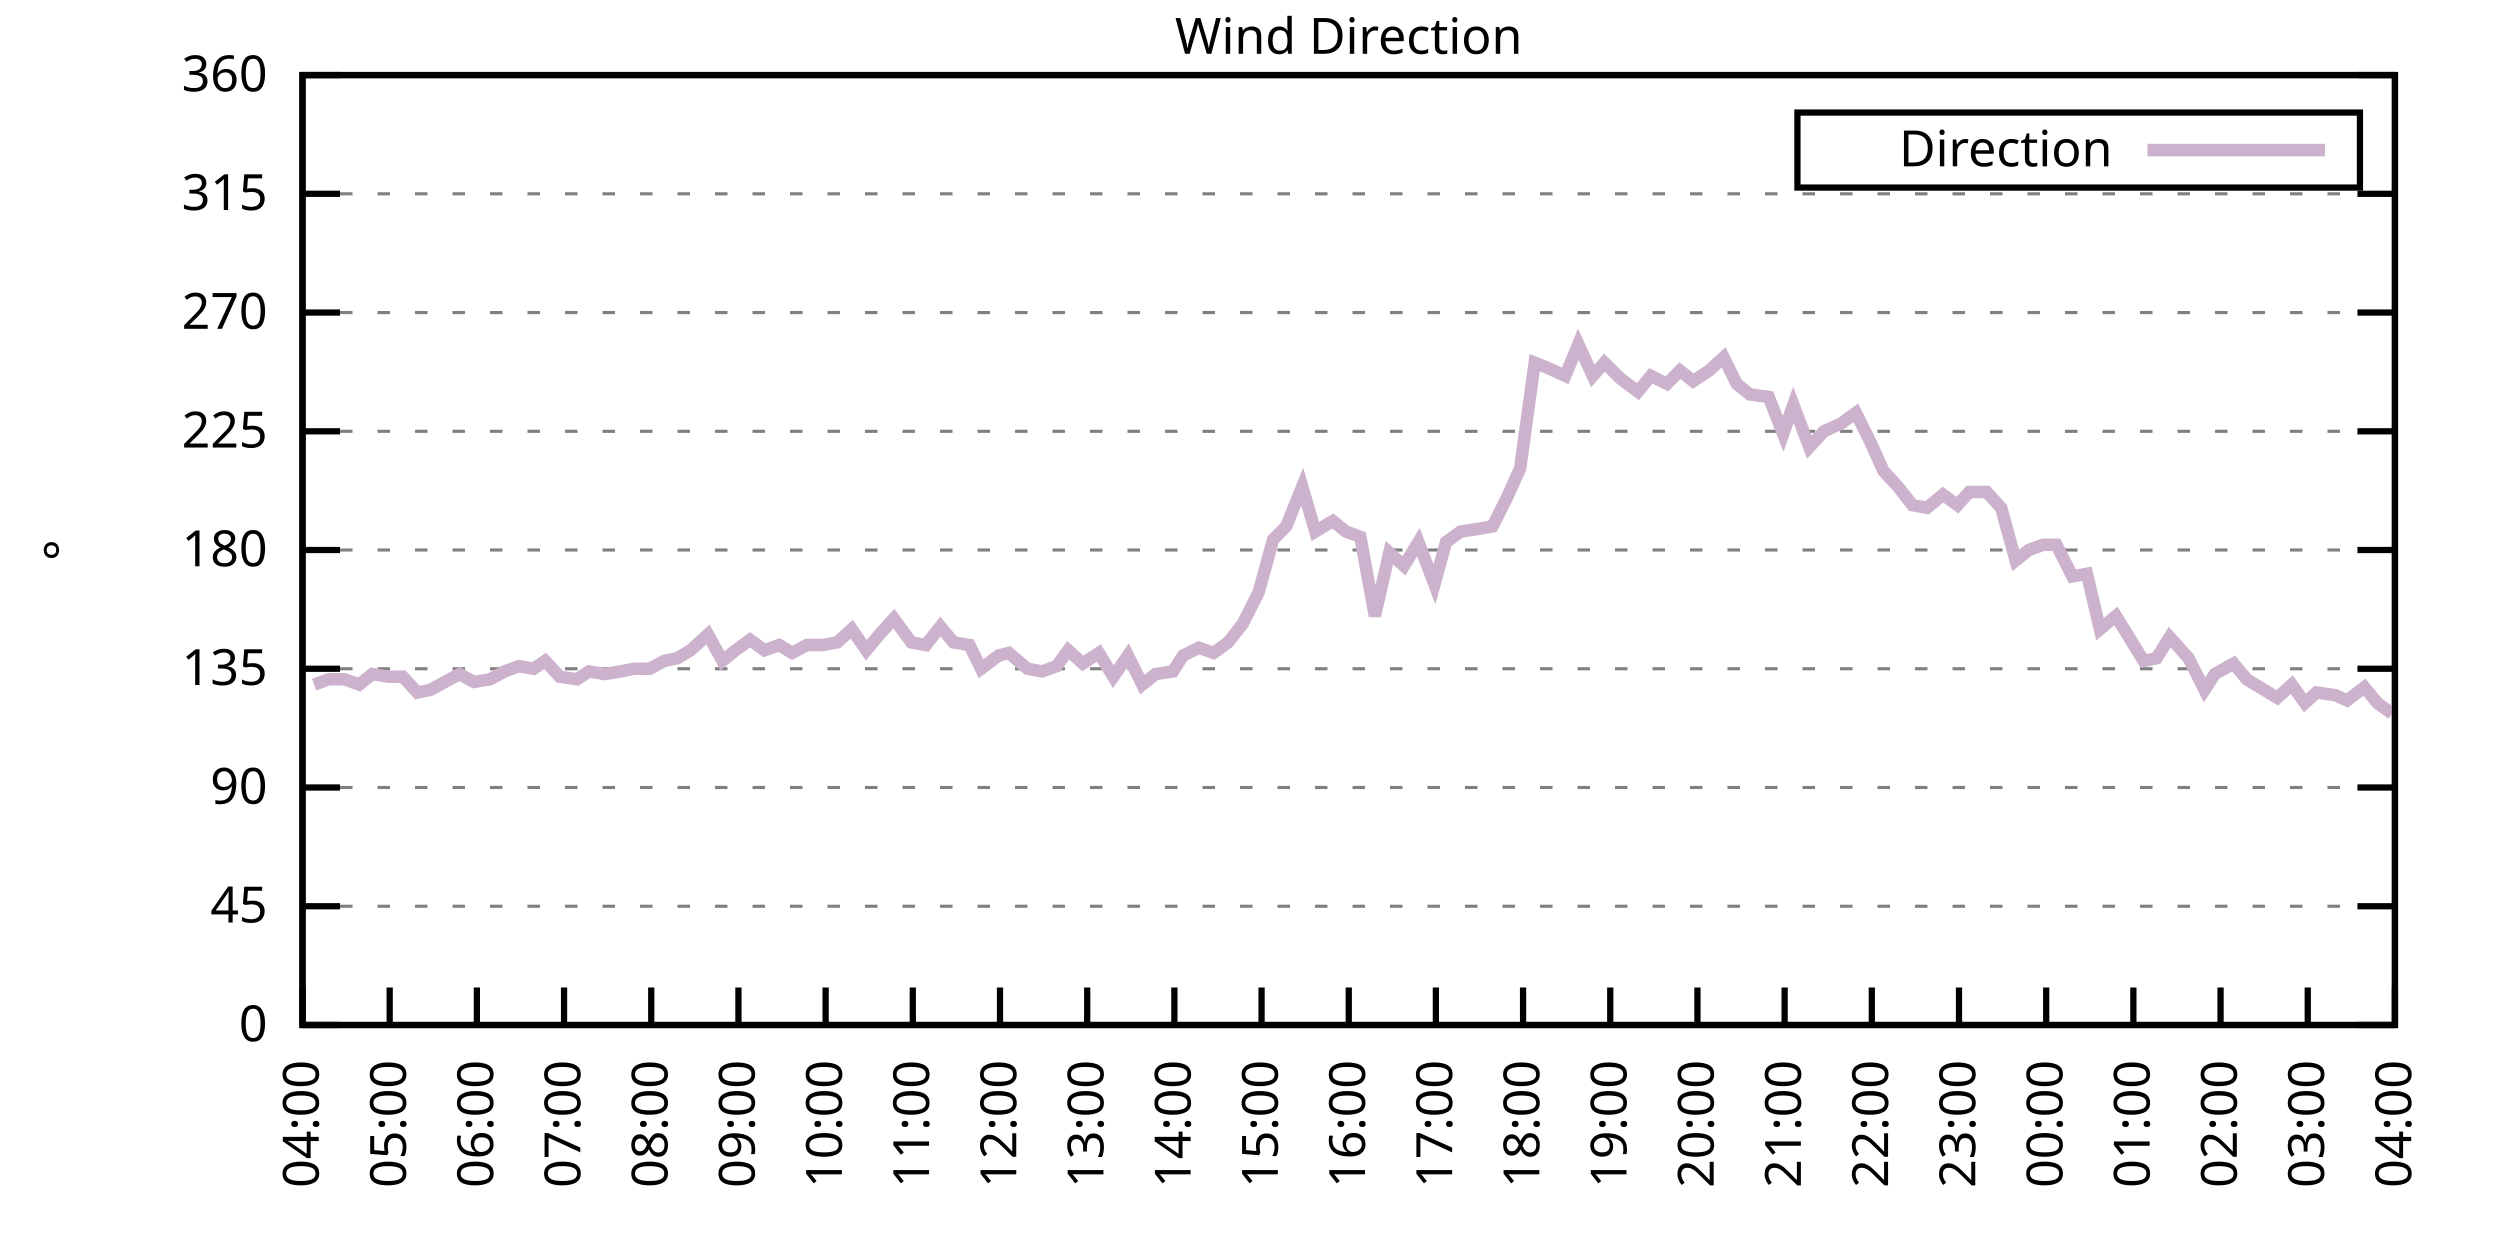
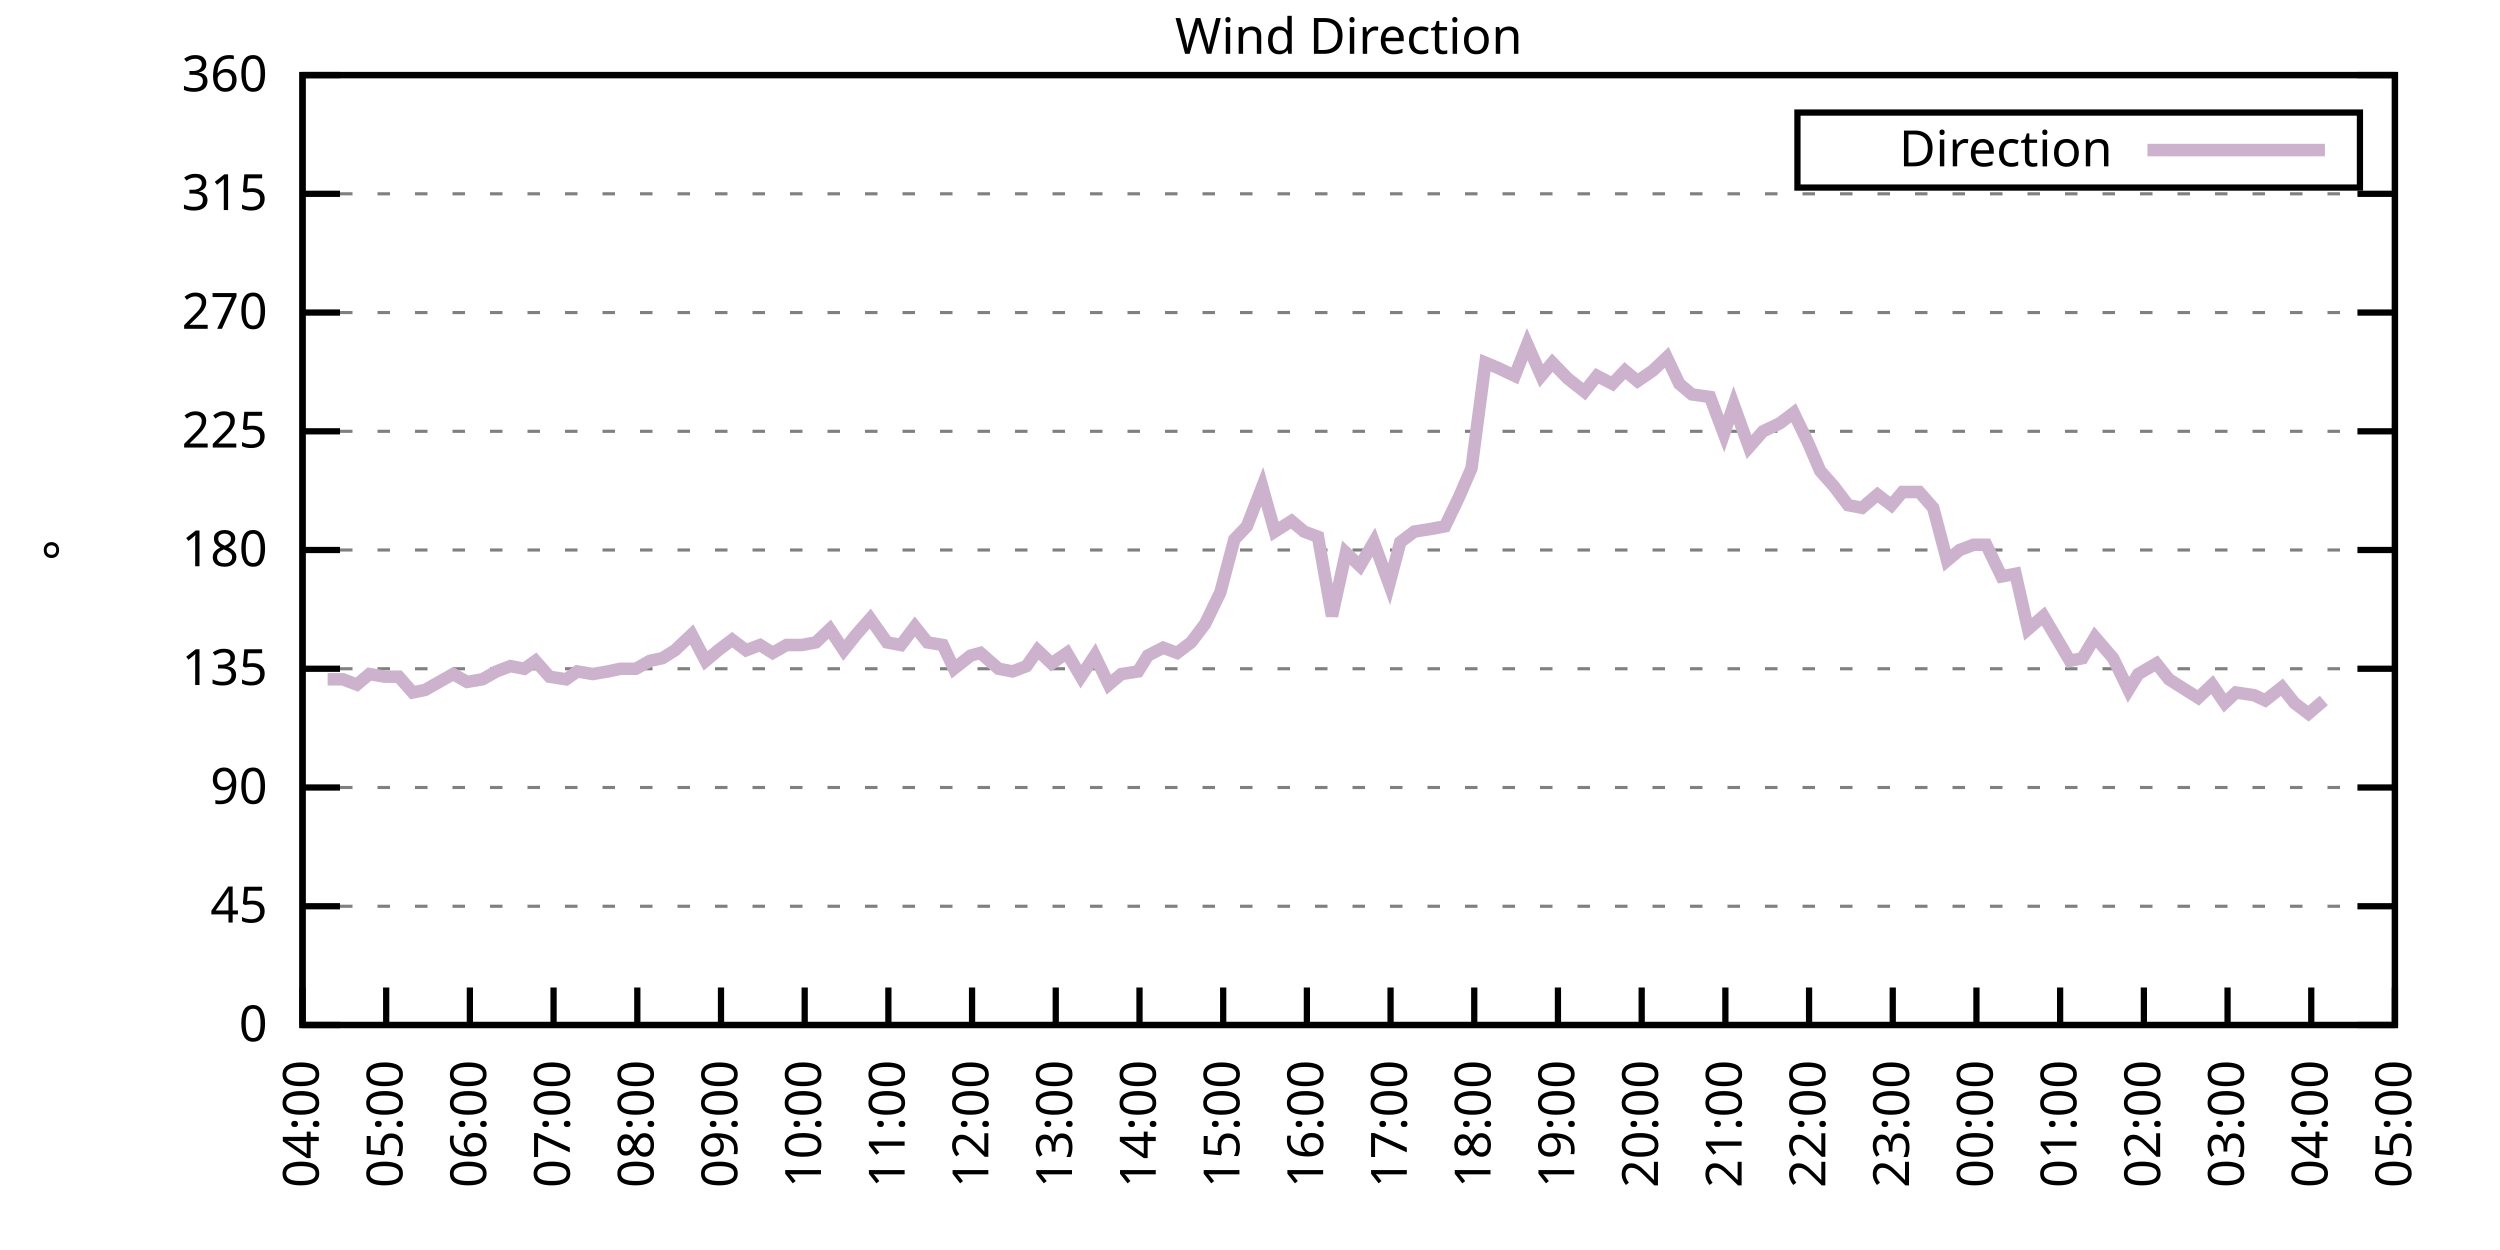
<svg xmlns="http://www.w3.org/2000/svg" xmlns:xlink="http://www.w3.org/1999/xlink" width="400" height="200" viewBox="0 0 400 200">
  <g id="gnuplot_canvas">
    <rect x="0" y="0" width="400" height="200" fill="none" />
    <defs>
      <circle id="gpDot" r="0.5" stroke-width="0.5" stroke="currentColor" />
      <path id="gpPt0" stroke-width="0.333" stroke="currentColor" d="M-1,0 h2 M0,-1 v2" />
      <path id="gpPt1" stroke-width="0.333" stroke="currentColor" d="M-1,-1 L1,1 M1,-1 L-1,1" />
      <path id="gpPt2" stroke-width="0.333" stroke="currentColor" d="M-1,0 L1,0 M0,-1 L0,1 M-1,-1 L1,1 M-1,1 L1,-1" />
      <rect id="gpPt3" stroke-width="0.333" stroke="currentColor" x="-1" y="-1" width="2" height="2" />
      <rect id="gpPt4" stroke-width="0.333" stroke="currentColor" fill="currentColor" x="-1" y="-1" width="2" height="2" />
      <circle id="gpPt5" stroke-width="0.333" stroke="currentColor" cx="0" cy="0" r="1" />
      <use xlink:href="#gpPt5" id="gpPt6" fill="currentColor" stroke="none" />
      <path id="gpPt7" stroke-width="0.333" stroke="currentColor" d="M0,-1.33 L-1.33,0.67 L1.33,0.67 z" />
      <use xlink:href="#gpPt7" id="gpPt8" fill="currentColor" stroke="none" />
      <use xlink:href="#gpPt7" id="gpPt9" stroke="currentColor" transform="rotate(180)" />
      <use xlink:href="#gpPt9" id="gpPt10" fill="currentColor" stroke="none" />
      <use xlink:href="#gpPt3" id="gpPt11" stroke="currentColor" transform="rotate(45)" />
      <use xlink:href="#gpPt11" id="gpPt12" fill="currentColor" stroke="none" />
      <path id="gpPt13" stroke-width="0.333" stroke="currentColor" d="M0,1.330 L1.265,0.411 L0.782,-1.067 L-0.782,-1.076 L-1.265,0.411 z" />
      <use xlink:href="#gpPt13" id="gpPt14" fill="currentColor" stroke="none" />
      <filter id="textbox" filterUnits="objectBoundingBox" x="0" y="0" height="1" width="1">
        <feFlood flood-color="white" flood-opacity="1" result="bgnd" />
        <feComposite in="SourceGraphic" in2="bgnd" operator="atop" />
      </filter>
      <filter id="greybox" filterUnits="objectBoundingBox" x="0" y="0" height="1" width="1">
        <feFlood flood-color="lightgrey" flood-opacity="1" result="grey" />
        <feComposite in="SourceGraphic" in2="grey" operator="atop" />
      </filter>
    </defs>
    <g fill="none" color="white" stroke="currentColor" stroke-width="1.00" stroke-linecap="butt" stroke-linejoin="miter">
</g>
    <g fill="none" color="black" stroke="currentColor" stroke-width="1.00" stroke-linecap="butt" stroke-linejoin="miter">
      <g stroke="none" shape-rendering="crispEdges">
        <polygon fill="rgb(255, 255, 255)" points="48.40,164.00 383.18,164.00 383.18,12.02 48.40,12.02 " />
      </g>
    </g>
    <g fill="none" color="black" stroke="currentColor" stroke-width="1.00" stroke-linecap="butt" stroke-linejoin="miter">
</g>
    <g fill="none" color="black" stroke="black" stroke-width="0.50" stroke-linecap="butt" stroke-linejoin="miter">
</g>
    <g fill="none" color="gray" stroke="currentColor" stroke-width="0.50" stroke-linecap="butt" stroke-linejoin="miter">
      <path stroke="gray" stroke-dasharray="2,4" class="gridline" d="M48.40,164.00 L383.19,164.00  " />
    </g>
    <g fill="none" color="gray" stroke="gray" stroke-width="1.00" stroke-linecap="butt" stroke-linejoin="miter">
</g>
    <g fill="none" color="black" stroke="currentColor" stroke-width="1.00" stroke-linecap="butt" stroke-linejoin="miter">
      <path stroke="black" d="M48.40,164.00 L54.40,164.00 M383.19,164.00 L377.19,164.00  " />
      <g transform="translate(42.80,166.60)" stroke="none" fill="black" font-family="Sans" font-size="8.00" text-anchor="end">
        <text>
          <tspan font-family="Sans"> 0</tspan>
        </text>
      </g>
    </g>
    <g fill="none" color="black" stroke="currentColor" stroke-width="1.00" stroke-linecap="butt" stroke-linejoin="miter">
</g>
    <g fill="none" color="black" stroke="black" stroke-width="0.50" stroke-linecap="butt" stroke-linejoin="miter">
</g>
    <g fill="none" color="gray" stroke="currentColor" stroke-width="0.50" stroke-linecap="butt" stroke-linejoin="miter">
      <path stroke="gray" stroke-dasharray="2,4" class="gridline" d="M48.40,145.00 L383.19,145.00  " />
    </g>
    <g fill="none" color="gray" stroke="gray" stroke-width="1.00" stroke-linecap="butt" stroke-linejoin="miter">
</g>
    <g fill="none" color="black" stroke="currentColor" stroke-width="1.00" stroke-linecap="butt" stroke-linejoin="miter">
      <path stroke="black" d="M48.40,145.00 L54.40,145.00 M383.19,145.00 L377.19,145.00  " />
      <g transform="translate(42.80,147.60)" stroke="none" fill="black" font-family="Sans" font-size="8.00" text-anchor="end">
        <text>
          <tspan font-family="Sans"> 45</tspan>
        </text>
      </g>
    </g>
    <g fill="none" color="black" stroke="currentColor" stroke-width="1.00" stroke-linecap="butt" stroke-linejoin="miter">
</g>
    <g fill="none" color="black" stroke="black" stroke-width="0.50" stroke-linecap="butt" stroke-linejoin="miter">
</g>
    <g fill="none" color="gray" stroke="currentColor" stroke-width="0.50" stroke-linecap="butt" stroke-linejoin="miter">
      <path stroke="gray" stroke-dasharray="2,4" class="gridline" d="M48.40,126.00 L383.19,126.00  " />
    </g>
    <g fill="none" color="gray" stroke="gray" stroke-width="1.00" stroke-linecap="butt" stroke-linejoin="miter">
</g>
    <g fill="none" color="black" stroke="currentColor" stroke-width="1.00" stroke-linecap="butt" stroke-linejoin="miter">
      <path stroke="black" d="M48.40,126.00 L54.40,126.00 M383.19,126.00 L377.19,126.00  " />
      <g transform="translate(42.80,128.60)" stroke="none" fill="black" font-family="Sans" font-size="8.00" text-anchor="end">
        <text>
          <tspan font-family="Sans"> 90</tspan>
        </text>
      </g>
    </g>
    <g fill="none" color="black" stroke="currentColor" stroke-width="1.00" stroke-linecap="butt" stroke-linejoin="miter">
</g>
    <g fill="none" color="black" stroke="black" stroke-width="0.50" stroke-linecap="butt" stroke-linejoin="miter">
</g>
    <g fill="none" color="gray" stroke="currentColor" stroke-width="0.50" stroke-linecap="butt" stroke-linejoin="miter">
      <path stroke="gray" stroke-dasharray="2,4" class="gridline" d="M48.40,107.00 L383.19,107.00  " />
    </g>
    <g fill="none" color="gray" stroke="gray" stroke-width="1.00" stroke-linecap="butt" stroke-linejoin="miter">
</g>
    <g fill="none" color="black" stroke="currentColor" stroke-width="1.00" stroke-linecap="butt" stroke-linejoin="miter">
      <path stroke="black" d="M48.40,107.00 L54.40,107.00 M383.19,107.00 L377.19,107.00  " />
      <g transform="translate(42.80,109.60)" stroke="none" fill="black" font-family="Sans" font-size="8.00" text-anchor="end">
        <text>
          <tspan font-family="Sans"> 135</tspan>
        </text>
      </g>
    </g>
    <g fill="none" color="black" stroke="currentColor" stroke-width="1.00" stroke-linecap="butt" stroke-linejoin="miter">
</g>
    <g fill="none" color="black" stroke="black" stroke-width="0.50" stroke-linecap="butt" stroke-linejoin="miter">
</g>
    <g fill="none" color="gray" stroke="currentColor" stroke-width="0.50" stroke-linecap="butt" stroke-linejoin="miter">
      <path stroke="gray" stroke-dasharray="2,4" class="gridline" d="M48.40,88.00 L383.19,88.00  " />
    </g>
    <g fill="none" color="gray" stroke="gray" stroke-width="1.00" stroke-linecap="butt" stroke-linejoin="miter">
</g>
    <g fill="none" color="black" stroke="currentColor" stroke-width="1.00" stroke-linecap="butt" stroke-linejoin="miter">
      <path stroke="black" d="M48.40,88.00 L54.40,88.00 M383.19,88.00 L377.19,88.00  " />
      <g transform="translate(42.80,90.60)" stroke="none" fill="black" font-family="Sans" font-size="8.00" text-anchor="end">
        <text>
          <tspan font-family="Sans"> 180</tspan>
        </text>
      </g>
    </g>
    <g fill="none" color="black" stroke="currentColor" stroke-width="1.00" stroke-linecap="butt" stroke-linejoin="miter">
</g>
    <g fill="none" color="black" stroke="black" stroke-width="0.50" stroke-linecap="butt" stroke-linejoin="miter">
</g>
    <g fill="none" color="gray" stroke="currentColor" stroke-width="0.50" stroke-linecap="butt" stroke-linejoin="miter">
      <path stroke="gray" stroke-dasharray="2,4" class="gridline" d="M48.40,69.01 L383.19,69.01  " />
    </g>
    <g fill="none" color="gray" stroke="gray" stroke-width="1.00" stroke-linecap="butt" stroke-linejoin="miter">
</g>
    <g fill="none" color="black" stroke="currentColor" stroke-width="1.00" stroke-linecap="butt" stroke-linejoin="miter">
      <path stroke="black" d="M48.40,69.01 L54.40,69.01 M383.19,69.01 L377.19,69.01  " />
      <g transform="translate(42.80,71.61)" stroke="none" fill="black" font-family="Sans" font-size="8.00" text-anchor="end">
        <text>
          <tspan font-family="Sans"> 225</tspan>
        </text>
      </g>
    </g>
    <g fill="none" color="black" stroke="currentColor" stroke-width="1.00" stroke-linecap="butt" stroke-linejoin="miter">
</g>
    <g fill="none" color="black" stroke="black" stroke-width="0.50" stroke-linecap="butt" stroke-linejoin="miter">
</g>
    <g fill="none" color="gray" stroke="currentColor" stroke-width="0.50" stroke-linecap="butt" stroke-linejoin="miter">
      <path stroke="gray" stroke-dasharray="2,4" class="gridline" d="M48.40,50.01 L383.19,50.01  " />
    </g>
    <g fill="none" color="gray" stroke="gray" stroke-width="1.00" stroke-linecap="butt" stroke-linejoin="miter">
</g>
    <g fill="none" color="black" stroke="currentColor" stroke-width="1.00" stroke-linecap="butt" stroke-linejoin="miter">
      <path stroke="black" d="M48.40,50.01 L54.40,50.01 M383.19,50.01 L377.19,50.01  " />
      <g transform="translate(42.80,52.61)" stroke="none" fill="black" font-family="Sans" font-size="8.00" text-anchor="end">
        <text>
          <tspan font-family="Sans"> 270</tspan>
        </text>
      </g>
    </g>
    <g fill="none" color="black" stroke="currentColor" stroke-width="1.00" stroke-linecap="butt" stroke-linejoin="miter">
</g>
    <g fill="none" color="black" stroke="black" stroke-width="0.50" stroke-linecap="butt" stroke-linejoin="miter">
</g>
    <g fill="none" color="gray" stroke="currentColor" stroke-width="0.50" stroke-linecap="butt" stroke-linejoin="miter">
      <path stroke="gray" stroke-dasharray="2,4" class="gridline" d="M48.40,31.01 L383.19,31.01  " />
    </g>
    <g fill="none" color="gray" stroke="gray" stroke-width="1.00" stroke-linecap="butt" stroke-linejoin="miter">
</g>
    <g fill="none" color="black" stroke="currentColor" stroke-width="1.00" stroke-linecap="butt" stroke-linejoin="miter">
      <path stroke="black" d="M48.40,31.01 L54.40,31.01 M383.19,31.01 L377.19,31.01  " />
      <g transform="translate(42.80,33.61)" stroke="none" fill="black" font-family="Sans" font-size="8.00" text-anchor="end">
        <text>
          <tspan font-family="Sans"> 315</tspan>
        </text>
      </g>
    </g>
    <g fill="none" color="black" stroke="currentColor" stroke-width="1.00" stroke-linecap="butt" stroke-linejoin="miter">
</g>
    <g fill="none" color="black" stroke="black" stroke-width="0.50" stroke-linecap="butt" stroke-linejoin="miter">
</g>
    <g fill="none" color="gray" stroke="currentColor" stroke-width="0.50" stroke-linecap="butt" stroke-linejoin="miter">
      <path stroke="gray" stroke-dasharray="2,4" class="gridline" d="M48.40,12.01 L383.19,12.01  " />
    </g>
    <g fill="none" color="gray" stroke="gray" stroke-width="1.00" stroke-linecap="butt" stroke-linejoin="miter">
</g>
    <g fill="none" color="black" stroke="currentColor" stroke-width="1.00" stroke-linecap="butt" stroke-linejoin="miter">
      <path stroke="black" d="M48.40,12.01 L54.40,12.01 M383.19,12.01 L377.19,12.01  " />
      <g transform="translate(42.80,14.61)" stroke="none" fill="black" font-family="Sans" font-size="8.00" text-anchor="end">
        <text>
          <tspan font-family="Sans"> 360</tspan>
        </text>
      </g>
    </g>
    <g fill="none" color="black" stroke="currentColor" stroke-width="1.00" stroke-linecap="butt" stroke-linejoin="miter">
      <path stroke="black" d="M48.40,164.00 L48.40,158.00  " />
      <g transform="translate(51.00,169.60) rotate(270.00)" stroke="none" fill="black" font-family="Sans" font-size="8.00" text-anchor="end">
        <text>
          <tspan font-family="Sans">04:00</tspan>
        </text>
      </g>
    </g>
    <g fill="none" color="black" stroke="currentColor" stroke-width="1.00" stroke-linecap="butt" stroke-linejoin="miter">
-       <path stroke="black" d="M62.35,164.00 L62.35,158.00  " />
-       <g transform="translate(64.95,169.60) rotate(270.00)" stroke="none" fill="black" font-family="Sans" font-size="8.00" text-anchor="end">
+       <path stroke="black" d="M61.79,164.00 L61.79,158.00  " />
+       <g transform="translate(64.39,169.60) rotate(270.00)" stroke="none" fill="black" font-family="Sans" font-size="8.00" text-anchor="end">
        <text>
          <tspan font-family="Sans">05:00</tspan>
        </text>
      </g>
    </g>
    <g fill="none" color="black" stroke="currentColor" stroke-width="1.00" stroke-linecap="butt" stroke-linejoin="miter">
-       <path stroke="black" d="M76.30,164.00 L76.30,158.00  " />
-       <g transform="translate(78.90,169.60) rotate(270.00)" stroke="none" fill="black" font-family="Sans" font-size="8.00" text-anchor="end">
+       <path stroke="black" d="M75.18,164.00 L75.18,158.00  " />
+       <g transform="translate(77.78,169.60) rotate(270.00)" stroke="none" fill="black" font-family="Sans" font-size="8.00" text-anchor="end">
        <text>
          <tspan font-family="Sans">06:00</tspan>
        </text>
      </g>
    </g>
    <g fill="none" color="black" stroke="currentColor" stroke-width="1.00" stroke-linecap="butt" stroke-linejoin="miter">
-       <path stroke="black" d="M90.25,164.00 L90.25,158.00  " />
-       <g transform="translate(92.85,169.60) rotate(270.00)" stroke="none" fill="black" font-family="Sans" font-size="8.00" text-anchor="end">
+       <path stroke="black" d="M88.57,164.00 L88.57,158.00  " />
+       <g transform="translate(91.17,169.60) rotate(270.00)" stroke="none" fill="black" font-family="Sans" font-size="8.00" text-anchor="end">
        <text>
          <tspan font-family="Sans">07:00</tspan>
        </text>
      </g>
    </g>
    <g fill="none" color="black" stroke="currentColor" stroke-width="1.00" stroke-linecap="butt" stroke-linejoin="miter">
-       <path stroke="black" d="M104.20,164.00 L104.20,158.00  " />
-       <g transform="translate(106.80,169.60) rotate(270.00)" stroke="none" fill="black" font-family="Sans" font-size="8.00" text-anchor="end">
+       <path stroke="black" d="M101.97,164.00 L101.97,158.00  " />
+       <g transform="translate(104.57,169.60) rotate(270.00)" stroke="none" fill="black" font-family="Sans" font-size="8.00" text-anchor="end">
        <text>
          <tspan font-family="Sans">08:00</tspan>
        </text>
      </g>
    </g>
    <g fill="none" color="black" stroke="currentColor" stroke-width="1.00" stroke-linecap="butt" stroke-linejoin="miter">
-       <path stroke="black" d="M118.15,164.00 L118.15,158.00  " />
-       <g transform="translate(120.75,169.60) rotate(270.00)" stroke="none" fill="black" font-family="Sans" font-size="8.00" text-anchor="end">
+       <path stroke="black" d="M115.36,164.00 L115.36,158.00  " />
+       <g transform="translate(117.96,169.60) rotate(270.00)" stroke="none" fill="black" font-family="Sans" font-size="8.00" text-anchor="end">
        <text>
          <tspan font-family="Sans">09:00</tspan>
        </text>
      </g>
    </g>
    <g fill="none" color="black" stroke="currentColor" stroke-width="1.00" stroke-linecap="butt" stroke-linejoin="miter">
-       <path stroke="black" d="M132.10,164.00 L132.10,158.00  " />
-       <g transform="translate(134.70,169.60) rotate(270.00)" stroke="none" fill="black" font-family="Sans" font-size="8.00" text-anchor="end">
+       <path stroke="black" d="M128.75,164.00 L128.75,158.00  " />
+       <g transform="translate(131.35,169.60) rotate(270.00)" stroke="none" fill="black" font-family="Sans" font-size="8.00" text-anchor="end">
        <text>
          <tspan font-family="Sans">10:00</tspan>
        </text>
      </g>
    </g>
    <g fill="none" color="black" stroke="currentColor" stroke-width="1.00" stroke-linecap="butt" stroke-linejoin="miter">
-       <path stroke="black" d="M146.05,164.00 L146.05,158.00  " />
-       <g transform="translate(148.65,169.60) rotate(270.00)" stroke="none" fill="black" font-family="Sans" font-size="8.00" text-anchor="end">
+       <path stroke="black" d="M142.14,164.00 L142.14,158.00  " />
+       <g transform="translate(144.74,169.60) rotate(270.00)" stroke="none" fill="black" font-family="Sans" font-size="8.00" text-anchor="end">
        <text>
          <tspan font-family="Sans">11:00</tspan>
        </text>
      </g>
    </g>
    <g fill="none" color="black" stroke="currentColor" stroke-width="1.00" stroke-linecap="butt" stroke-linejoin="miter">
-       <path stroke="black" d="M160.00,164.00 L160.00,158.00  " />
-       <g transform="translate(162.60,169.60) rotate(270.00)" stroke="none" fill="black" font-family="Sans" font-size="8.00" text-anchor="end">
+       <path stroke="black" d="M155.53,164.00 L155.53,158.00  " />
+       <g transform="translate(158.13,169.60) rotate(270.00)" stroke="none" fill="black" font-family="Sans" font-size="8.00" text-anchor="end">
        <text>
          <tspan font-family="Sans">12:00</tspan>
        </text>
      </g>
    </g>
    <g fill="none" color="black" stroke="currentColor" stroke-width="1.00" stroke-linecap="butt" stroke-linejoin="miter">
-       <path stroke="black" d="M173.95,164.00 L173.95,158.00  " />
-       <g transform="translate(176.55,169.60) rotate(270.00)" stroke="none" fill="black" font-family="Sans" font-size="8.00" text-anchor="end">
+       <path stroke="black" d="M168.92,164.00 L168.92,158.00  " />
+       <g transform="translate(171.52,169.60) rotate(270.00)" stroke="none" fill="black" font-family="Sans" font-size="8.00" text-anchor="end">
        <text>
          <tspan font-family="Sans">13:00</tspan>
        </text>
      </g>
    </g>
    <g fill="none" color="black" stroke="currentColor" stroke-width="1.00" stroke-linecap="butt" stroke-linejoin="miter">
-       <path stroke="black" d="M187.90,164.00 L187.90,158.00  " />
-       <g transform="translate(190.50,169.60) rotate(270.00)" stroke="none" fill="black" font-family="Sans" font-size="8.00" text-anchor="end">
+       <path stroke="black" d="M182.32,164.00 L182.32,158.00  " />
+       <g transform="translate(184.92,169.60) rotate(270.00)" stroke="none" fill="black" font-family="Sans" font-size="8.00" text-anchor="end">
        <text>
          <tspan font-family="Sans">14:00</tspan>
        </text>
      </g>
    </g>
    <g fill="none" color="black" stroke="currentColor" stroke-width="1.00" stroke-linecap="butt" stroke-linejoin="miter">
-       <path stroke="black" d="M201.85,164.00 L201.85,158.00  " />
-       <g transform="translate(204.45,169.60) rotate(270.00)" stroke="none" fill="black" font-family="Sans" font-size="8.00" text-anchor="end">
+       <path stroke="black" d="M195.71,164.00 L195.71,158.00  " />
+       <g transform="translate(198.31,169.60) rotate(270.00)" stroke="none" fill="black" font-family="Sans" font-size="8.00" text-anchor="end">
        <text>
          <tspan font-family="Sans">15:00</tspan>
        </text>
      </g>
    </g>
    <g fill="none" color="black" stroke="currentColor" stroke-width="1.00" stroke-linecap="butt" stroke-linejoin="miter">
-       <path stroke="black" d="M215.80,164.00 L215.80,158.00  " />
-       <g transform="translate(218.40,169.60) rotate(270.00)" stroke="none" fill="black" font-family="Sans" font-size="8.00" text-anchor="end">
+       <path stroke="black" d="M209.10,164.00 L209.10,158.00  " />
+       <g transform="translate(211.70,169.60) rotate(270.00)" stroke="none" fill="black" font-family="Sans" font-size="8.00" text-anchor="end">
        <text>
          <tspan font-family="Sans">16:00</tspan>
        </text>
      </g>
    </g>
    <g fill="none" color="black" stroke="currentColor" stroke-width="1.00" stroke-linecap="butt" stroke-linejoin="miter">
-       <path stroke="black" d="M229.74,164.00 L229.74,158.00  " />
-       <g transform="translate(232.34,169.60) rotate(270.00)" stroke="none" fill="black" font-family="Sans" font-size="8.00" text-anchor="end">
+       <path stroke="black" d="M222.49,164.00 L222.49,158.00  " />
+       <g transform="translate(225.09,169.60) rotate(270.00)" stroke="none" fill="black" font-family="Sans" font-size="8.00" text-anchor="end">
        <text>
          <tspan font-family="Sans">17:00</tspan>
        </text>
      </g>
    </g>
    <g fill="none" color="black" stroke="currentColor" stroke-width="1.00" stroke-linecap="butt" stroke-linejoin="miter">
-       <path stroke="black" d="M243.69,164.00 L243.69,158.00  " />
-       <g transform="translate(246.29,169.60) rotate(270.00)" stroke="none" fill="black" font-family="Sans" font-size="8.00" text-anchor="end">
+       <path stroke="black" d="M235.88,164.00 L235.88,158.00  " />
+       <g transform="translate(238.48,169.60) rotate(270.00)" stroke="none" fill="black" font-family="Sans" font-size="8.00" text-anchor="end">
        <text>
          <tspan font-family="Sans">18:00</tspan>
        </text>
      </g>
    </g>
    <g fill="none" color="black" stroke="currentColor" stroke-width="1.00" stroke-linecap="butt" stroke-linejoin="miter">
-       <path stroke="black" d="M257.64,164.00 L257.64,158.00  " />
-       <g transform="translate(260.24,169.60) rotate(270.00)" stroke="none" fill="black" font-family="Sans" font-size="8.00" text-anchor="end">
+       <path stroke="black" d="M249.27,164.00 L249.27,158.00  " />
+       <g transform="translate(251.87,169.60) rotate(270.00)" stroke="none" fill="black" font-family="Sans" font-size="8.00" text-anchor="end">
        <text>
          <tspan font-family="Sans">19:00</tspan>
        </text>
      </g>
    </g>
    <g fill="none" color="black" stroke="currentColor" stroke-width="1.00" stroke-linecap="butt" stroke-linejoin="miter">
-       <path stroke="black" d="M271.59,164.00 L271.59,158.00  " />
-       <g transform="translate(274.19,169.60) rotate(270.00)" stroke="none" fill="black" font-family="Sans" font-size="8.00" text-anchor="end">
+       <path stroke="black" d="M262.67,164.00 L262.67,158.00  " />
+       <g transform="translate(265.27,169.60) rotate(270.00)" stroke="none" fill="black" font-family="Sans" font-size="8.00" text-anchor="end">
        <text>
          <tspan font-family="Sans">20:00</tspan>
        </text>
      </g>
    </g>
    <g fill="none" color="black" stroke="currentColor" stroke-width="1.00" stroke-linecap="butt" stroke-linejoin="miter">
-       <path stroke="black" d="M285.54,164.00 L285.54,158.00  " />
-       <g transform="translate(288.14,169.60) rotate(270.00)" stroke="none" fill="black" font-family="Sans" font-size="8.00" text-anchor="end">
+       <path stroke="black" d="M276.06,164.00 L276.06,158.00  " />
+       <g transform="translate(278.66,169.60) rotate(270.00)" stroke="none" fill="black" font-family="Sans" font-size="8.00" text-anchor="end">
        <text>
          <tspan font-family="Sans">21:00</tspan>
        </text>
      </g>
    </g>
    <g fill="none" color="black" stroke="currentColor" stroke-width="1.00" stroke-linecap="butt" stroke-linejoin="miter">
-       <path stroke="black" d="M299.49,164.00 L299.49,158.00  " />
-       <g transform="translate(302.09,169.60) rotate(270.00)" stroke="none" fill="black" font-family="Sans" font-size="8.00" text-anchor="end">
+       <path stroke="black" d="M289.45,164.00 L289.45,158.00  " />
+       <g transform="translate(292.05,169.60) rotate(270.00)" stroke="none" fill="black" font-family="Sans" font-size="8.00" text-anchor="end">
        <text>
          <tspan font-family="Sans">22:00</tspan>
        </text>
      </g>
    </g>
    <g fill="none" color="black" stroke="currentColor" stroke-width="1.00" stroke-linecap="butt" stroke-linejoin="miter">
-       <path stroke="black" d="M313.44,164.00 L313.44,158.00  " />
-       <g transform="translate(316.04,169.60) rotate(270.00)" stroke="none" fill="black" font-family="Sans" font-size="8.00" text-anchor="end">
+       <path stroke="black" d="M302.84,164.00 L302.84,158.00  " />
+       <g transform="translate(305.44,169.60) rotate(270.00)" stroke="none" fill="black" font-family="Sans" font-size="8.00" text-anchor="end">
        <text>
          <tspan font-family="Sans">23:00</tspan>
        </text>
      </g>
    </g>
    <g fill="none" color="black" stroke="currentColor" stroke-width="1.00" stroke-linecap="butt" stroke-linejoin="miter">
-       <path stroke="black" d="M327.39,164.00 L327.39,158.00  " />
-       <g transform="translate(329.99,169.60) rotate(270.00)" stroke="none" fill="black" font-family="Sans" font-size="8.00" text-anchor="end">
+       <path stroke="black" d="M316.23,164.00 L316.23,158.00  " />
+       <g transform="translate(318.83,169.60) rotate(270.00)" stroke="none" fill="black" font-family="Sans" font-size="8.00" text-anchor="end">
        <text>
          <tspan font-family="Sans">00:00</tspan>
        </text>
      </g>
    </g>
    <g fill="none" color="black" stroke="currentColor" stroke-width="1.00" stroke-linecap="butt" stroke-linejoin="miter">
-       <path stroke="black" d="M341.34,164.00 L341.34,158.00  " />
-       <g transform="translate(343.94,169.60) rotate(270.00)" stroke="none" fill="black" font-family="Sans" font-size="8.00" text-anchor="end">
+       <path stroke="black" d="M329.62,164.00 L329.62,158.00  " />
+       <g transform="translate(332.22,169.60) rotate(270.00)" stroke="none" fill="black" font-family="Sans" font-size="8.00" text-anchor="end">
        <text>
          <tspan font-family="Sans">01:00</tspan>
        </text>
      </g>
    </g>
    <g fill="none" color="black" stroke="currentColor" stroke-width="1.00" stroke-linecap="butt" stroke-linejoin="miter">
-       <path stroke="black" d="M355.29,164.00 L355.29,158.00  " />
-       <g transform="translate(357.89,169.60) rotate(270.00)" stroke="none" fill="black" font-family="Sans" font-size="8.00" text-anchor="end">
+       <path stroke="black" d="M343.02,164.00 L343.02,158.00  " />
+       <g transform="translate(345.62,169.60) rotate(270.00)" stroke="none" fill="black" font-family="Sans" font-size="8.00" text-anchor="end">
        <text>
          <tspan font-family="Sans">02:00</tspan>
        </text>
      </g>
    </g>
    <g fill="none" color="black" stroke="currentColor" stroke-width="1.00" stroke-linecap="butt" stroke-linejoin="miter">
-       <path stroke="black" d="M369.24,164.00 L369.24,158.00  " />
-       <g transform="translate(371.84,169.60) rotate(270.00)" stroke="none" fill="black" font-family="Sans" font-size="8.00" text-anchor="end">
+       <path stroke="black" d="M356.41,164.00 L356.41,158.00  " />
+       <g transform="translate(359.01,169.60) rotate(270.00)" stroke="none" fill="black" font-family="Sans" font-size="8.00" text-anchor="end">
        <text>
          <tspan font-family="Sans">03:00</tspan>
+         </text>
+       </g>
+     </g>
+     <g fill="none" color="black" stroke="currentColor" stroke-width="1.00" stroke-linecap="butt" stroke-linejoin="miter">
+       <path stroke="black" d="M369.80,164.00 L369.80,158.00  " />
+       <g transform="translate(372.40,169.60) rotate(270.00)" stroke="none" fill="black" font-family="Sans" font-size="8.00" text-anchor="end">
+         <text>
+           <tspan font-family="Sans">04:00</tspan>
        </text>
      </g>
    </g>
    <g fill="none" color="black" stroke="currentColor" stroke-width="1.00" stroke-linecap="butt" stroke-linejoin="miter">
      <path stroke="black" d="M383.19,164.00 L383.19,158.00  " />
      <g transform="translate(385.79,169.60) rotate(270.00)" stroke="none" fill="black" font-family="Sans" font-size="8.00" text-anchor="end">
        <text>
-           <tspan font-family="Sans">04:00</tspan>
+           <tspan font-family="Sans">05:00</tspan>
        </text>
      </g>
    </g>
    <g fill="none" color="black" stroke="currentColor" stroke-width="1.00" stroke-linecap="butt" stroke-linejoin="miter">
</g>
    <g fill="none" color="black" stroke="currentColor" stroke-width="1.00" stroke-linecap="butt" stroke-linejoin="miter">
      <path stroke="black" d="M48.40,12.01 L48.40,164.00 L383.19,164.00 L383.19,12.01 L48.40,12.01 Z  " />
    </g>
    <g fill="none" color="black" stroke="currentColor" stroke-width="1.00" stroke-linecap="butt" stroke-linejoin="miter">
</g>
    <g fill="none" color="black" stroke="currentColor" stroke-width="1.00" stroke-linecap="butt" stroke-linejoin="miter">
      <path stroke="black" d="M287.59,30.01 L287.59,18.01 L377.59,18.01 L377.59,30.01 L287.59,30.01 Z  " />
    </g>
    <g id="Wind_direction_plot_1">
      <g fill="none" color="white" stroke="black" stroke-width="2.00" stroke-linecap="butt" stroke-linejoin="miter">
</g>
      <g fill="none" color="black" stroke="currentColor" stroke-width="2.00" stroke-linecap="butt" stroke-linejoin="miter">
        <g transform="translate(337.99,26.61)" stroke="none" fill="black" font-family="Sans" font-size="8.00" text-anchor="end">
          <text>
            <tspan font-family="Sans">Direction</tspan>
          </text>
        </g>
      </g>
      <g fill="none" color="black" stroke="currentColor" stroke-width="2.00" stroke-linecap="butt" stroke-linejoin="miter">
-         <path stroke="rgb(204, 178, 204)" d="M343.59,24.01 L371.99,24.01 M50.26,109.54 L52.58,108.69 L55.14,108.69 L57.47,109.54 L59.56,107.85 L62.12,108.27   L64.44,108.27 L66.77,110.80 L68.86,110.38 L71.18,109.11 L73.51,107.85 L75.83,109.11 L78.39,108.69 L80.72,107.43   L83.04,106.58 L85.37,107.00 L87.23,105.74 L89.55,108.27 L92.34,108.69 L94.20,107.43 L96.76,107.85 L99.32,107.43   L101.41,107.00 L103.97,107.00 L106.29,105.74 L108.38,105.31 L110.48,104.05 L113.27,101.52 L115.59,105.74 L117.68,104.05   L120.01,102.36 L122.33,104.05 L124.66,103.20 L126.75,104.47 L129.08,103.20 L131.63,103.20 L133.96,102.78 L136.28,100.67   L138.61,104.05 L140.70,101.52 L143.02,98.98 L145.81,102.78 L148.14,103.20 L150.46,100.25 L152.56,102.78 L155.11,103.20   L156.97,107.00 L159.76,104.89 L161.39,104.47 L164.41,107.00 L166.74,107.43 L169.06,106.58 L170.92,104.05 L173.25,106.16   L175.81,104.47 L178.13,108.27 L180.46,104.89 L182.78,109.54 L184.87,107.85 L187.66,107.43 L189.29,104.89 L191.85,103.63   L194.17,104.47 L196.50,102.78 L198.82,99.83 L201.38,94.76 L203.71,86.32 L205.80,84.21 L208.36,77.87 L210.45,85.05   L213.24,83.36 L215.33,85.05 L217.65,85.89 L219.98,98.56 L222.30,88.43 L224.63,90.54 L226.95,86.74 L229.51,93.49   L231.37,86.74 L233.70,85.05 L236.49,84.63 L238.81,84.21 L241.14,79.56 L243.23,74.92 L245.55,58.03 L247.65,58.87   L250.44,60.14 L252.53,55.07 L254.85,60.14 L256.71,58.03 L259.27,60.56 L262.06,62.67 L264.15,60.14 L266.71,61.41   L268.80,59.30 L270.90,60.98 L273.45,59.30 L275.78,57.18 L277.87,61.41 L279.96,63.10 L282.99,63.52 L285.31,69.43   L286.94,64.78 L289.50,71.54 L291.82,69.01 L294.61,67.74 L296.94,66.05 L299.26,70.70 L301.35,75.34 L303.68,77.87   L306.00,80.83 L308.33,81.25 L310.88,79.14 L313.21,80.83 L315.07,78.72 L317.86,78.72 L320.18,81.25 L322.51,89.69   L324.60,88.00 L326.93,87.16 L329.02,87.16 L331.58,92.23 L333.90,91.80 L335.99,100.67 L338.55,98.56 L340.64,101.94   L342.97,105.74 L345.06,105.31 L347.15,101.94 L350.18,105.31 L352.73,110.38 L354.36,107.85 L357.38,106.16 L359.48,108.69   L361.57,109.96 L364.36,111.65 L366.68,109.54 L368.78,112.49 L370.64,110.80 L373.66,111.23 L375.52,112.07 L378.31,109.96   L380.40,112.49 L382.73,114.18  " />
+         <path stroke="rgb(204, 178, 204)" d="M343.59,24.01 L371.99,24.01 M52.42,108.69 L54.87,108.69 L57.10,109.54 L59.11,107.85 L61.57,108.27 L63.80,108.27   L66.03,110.80 L68.04,110.38 L70.27,109.11 L72.50,107.85 L74.74,109.11 L77.19,108.69 L79.42,107.43 L81.66,106.58   L83.89,107.00 L85.67,105.74 L87.91,108.27 L90.58,108.69 L92.37,107.43 L94.82,107.85 L97.28,107.43 L99.29,107.00   L101.74,107.00 L103.98,105.74 L105.98,105.31 L107.99,104.05 L110.67,101.52 L112.90,105.74 L114.91,104.05 L117.14,102.36   L119.38,104.05 L121.61,103.20 L123.62,104.47 L125.85,103.20 L128.30,103.20 L130.54,102.78 L132.77,100.67 L135.00,104.05   L137.01,101.52 L139.24,98.98 L141.92,102.78 L144.15,103.20 L146.38,100.25 L148.39,102.78 L150.85,103.20 L152.63,107.00   L155.31,104.89 L156.87,104.47 L159.77,107.00 L162.01,107.43 L164.24,106.58 L166.02,104.05 L168.25,106.16 L170.71,104.47   L172.94,108.27 L175.17,104.89 L177.41,109.54 L179.41,107.85 L182.09,107.43 L183.66,104.89 L186.11,103.63 L188.34,104.47   L190.57,102.78 L192.81,99.83 L195.26,94.76 L197.49,86.32 L199.50,84.21 L201.96,77.87 L203.97,85.05 L206.64,83.36   L208.65,85.05 L210.88,85.89 L213.12,98.56 L215.35,88.43 L217.58,90.54 L219.81,86.74 L222.27,93.49 L224.05,86.74   L226.29,85.05 L228.96,84.63 L231.20,84.21 L233.43,79.56 L235.44,74.92 L237.67,58.03 L239.68,58.87 L242.36,60.14   L244.36,55.07 L246.60,60.14 L248.38,58.03 L250.84,60.56 L253.51,62.67 L255.52,60.14 L257.98,61.41 L259.99,59.30   L262.00,60.98 L264.45,59.30 L266.68,57.18 L268.69,61.41 L270.70,63.10 L273.60,63.52 L275.83,69.43 L277.40,64.78   L279.85,71.54 L282.08,69.01 L284.76,67.74 L286.99,66.05 L289.23,70.70 L291.23,75.34 L293.47,77.87 L295.70,80.83   L297.93,81.25 L300.39,79.14 L302.62,80.83 L304.40,78.72 L307.08,78.72 L309.31,81.25 L311.54,89.69 L313.55,88.00   L315.79,87.16 L317.79,87.16 L320.25,92.23 L322.48,91.80 L324.49,100.67 L326.95,98.56 L328.95,101.94 L331.19,105.74   L333.19,105.31 L335.20,101.94 L338.10,105.31 L340.56,110.38 L342.12,107.85 L345.02,106.16 L347.03,108.69 L349.04,109.96   L351.72,111.65 L353.95,109.54 L355.96,112.49 L357.75,110.80 L360.65,111.23 L362.43,112.07 L365.11,109.96 L367.12,112.49   L369.35,114.18 L371.81,112.07  " />
      </g>
    </g>
    <g fill="none" color="black" stroke="currentColor" stroke-width="2.00" stroke-linecap="butt" stroke-linejoin="miter">
</g>
    <g fill="none" color="black" stroke="black" stroke-width="1.00" stroke-linecap="butt" stroke-linejoin="miter">
</g>
    <g fill="none" color="black" stroke="currentColor" stroke-width="1.00" stroke-linecap="butt" stroke-linejoin="miter">
      <path stroke="black" d="M48.40,12.01 L48.40,164.00 L383.19,164.00 L383.19,12.01 L48.40,12.01 Z  " />
      <g transform="translate(12.80,88.01) rotate(270.00)" stroke="none" fill="black" font-family="Sans" font-size="8.00" text-anchor="middle">
        <text>
          <tspan font-family="Sans">°</tspan>
        </text>
      </g>
    </g>
    <g fill="none" color="black" stroke="currentColor" stroke-width="1.00" stroke-linecap="butt" stroke-linejoin="miter">
</g>
    <g fill="none" color="black" stroke="currentColor" stroke-width="1.00" stroke-linecap="butt" stroke-linejoin="miter">
      <g transform="translate(215.79,8.61)" stroke="none" fill="black" font-family="Sans" font-size="8.00" text-anchor="middle">
        <text>
          <tspan font-family="Sans">Wind Direction</tspan>
        </text>
      </g>
    </g>
    <g fill="none" color="black" stroke="currentColor" stroke-width="1.00" stroke-linecap="butt" stroke-linejoin="miter">
</g>
  </g>
</svg>
